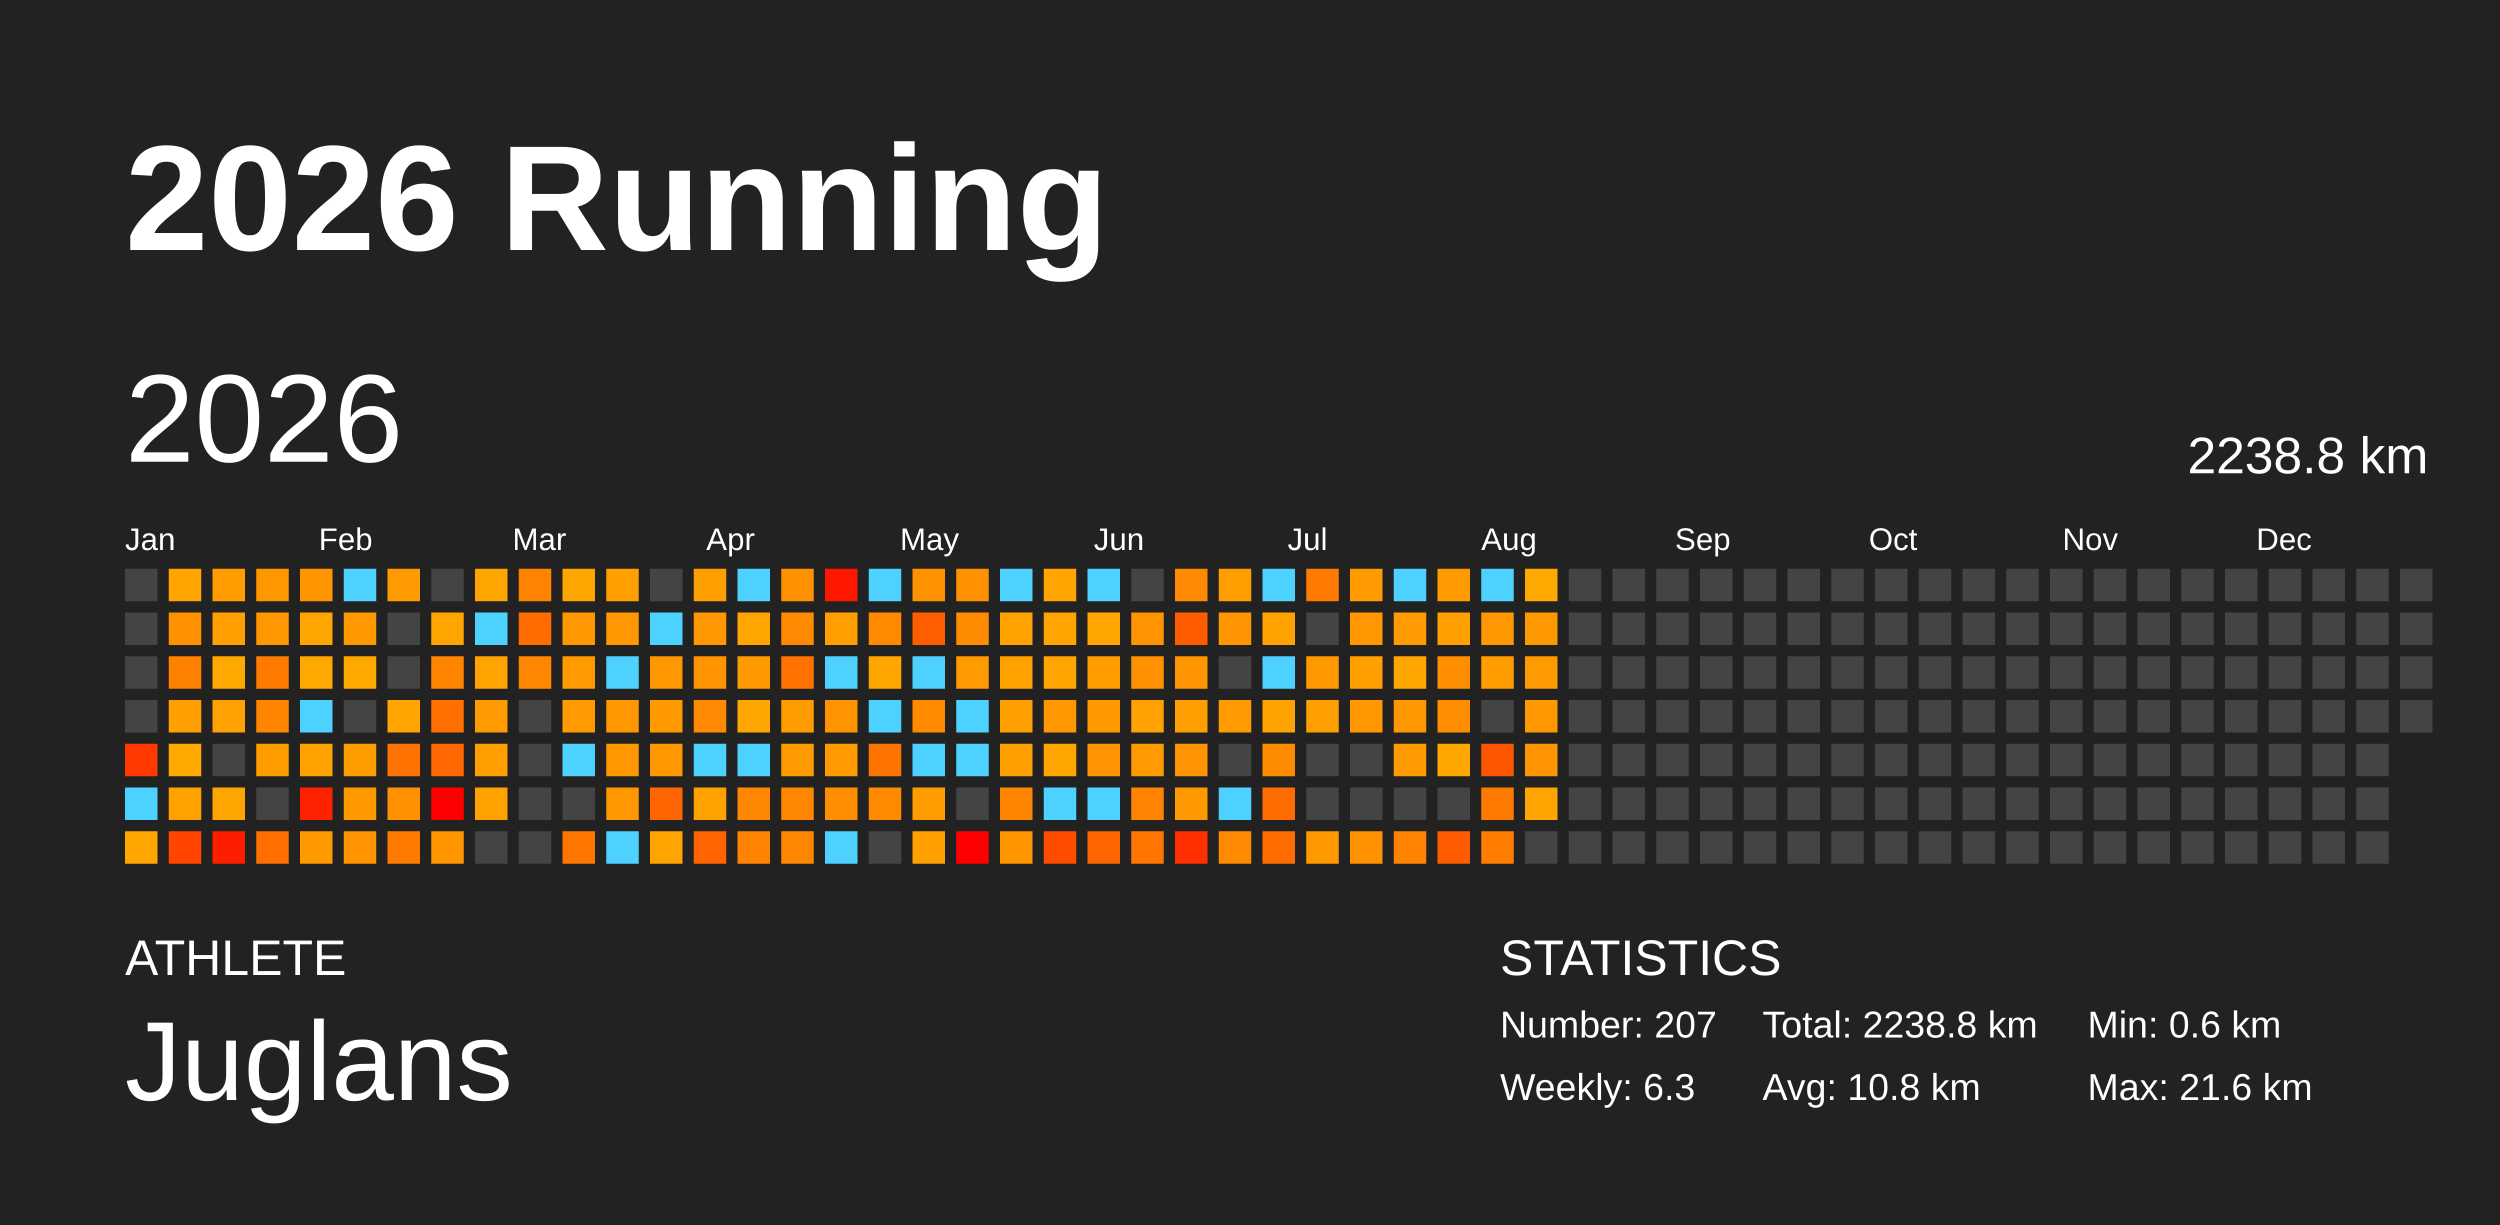
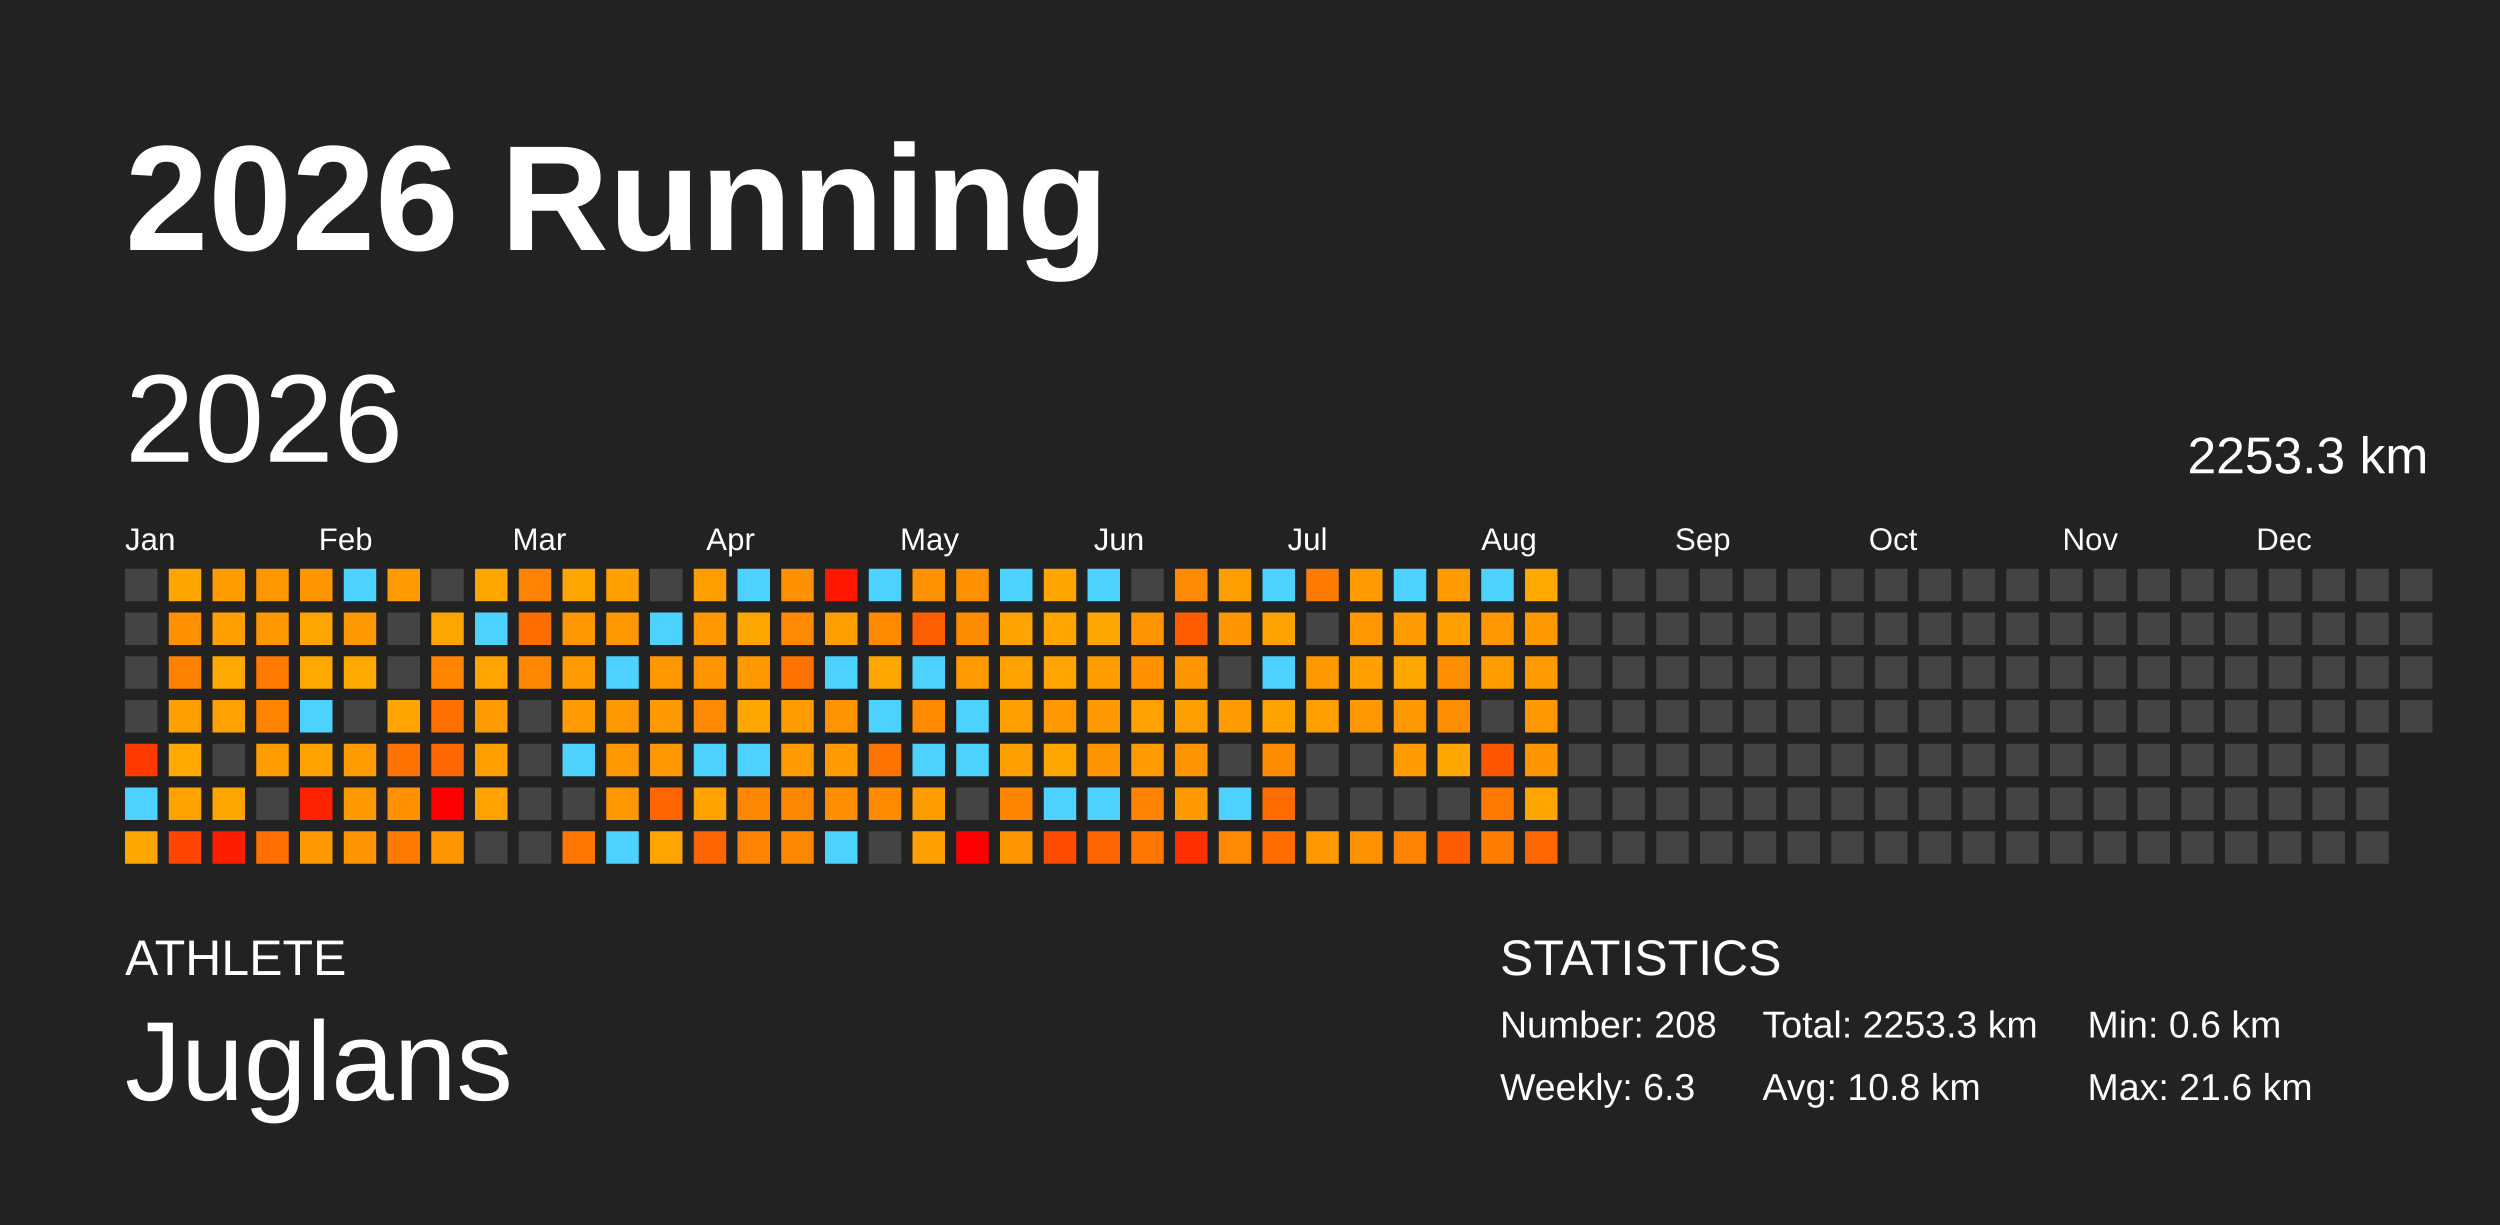
<svg xmlns="http://www.w3.org/2000/svg" baseProfile="full" height="98mm" version="1.1" viewBox="0,0,200,98" width="200mm">
  <defs />
  <rect fill="#222222" height="98" width="200" x="0" y="0" />
  <text fill="#FFFFFF" style="font-size:12px; font-family:Arial; font-weight:bold;" x="10" y="20">2026 Running</text>
  <text fill="#FFFFFF" style="font-size:4px; font-family:Arial" x="10" y="78">ATHLETE</text>
  <text fill="#FFFFFF" style="font-size:9px; font-family:Arial" x="10" y="88">Juglans</text>
  <text fill="#FFFFFF" style="font-size:4px; font-family:Arial" x="120" y="78">STATISTICS</text>
-   <text fill="#FFFFFF" style="font-size:3px; font-family:Arial" x="120" y="83">Number: 207</text>
+   <text fill="#FFFFFF" style="font-size:3px; font-family:Arial" x="120" y="83">Number: 208</text>
  <text fill="#FFFFFF" style="font-size:3px; font-family:Arial" x="120" y="88">Weekly: 6.3</text>
-   <text fill="#FFFFFF" style="font-size:3px; font-family:Arial" x="141" y="83">Total: 2238.8 km</text>
+   <text fill="#FFFFFF" style="font-size:3px; font-family:Arial" x="141" y="83">Total: 2253.3 km</text>
  <text fill="#FFFFFF" style="font-size:3px; font-family:Arial" x="141" y="88">Avg: 10.8 km</text>
  <text fill="#FFFFFF" style="font-size:3px; font-family:Arial" x="167" y="83">Min: 0.6 km</text>
  <text fill="#FFFFFF" style="font-size:3px; font-family:Arial" x="167" y="88">Max: 21.6 km</text>
  <text dominant-baseline="hanging" fill="#FFFFFF" style="font-size:10.0px; font-family:Arial;" x="10" y="30">2026</text>
-   <text dominant-baseline="hanging" fill="#FFFFFF" style="font-size:4.125px; font-family:Arial;" x="175" y="35">2238.8 km</text>
+   <text dominant-baseline="hanging" fill="#FFFFFF" style="font-size:4.125px; font-family:Arial;" x="175" y="35">2253.3 km</text>
  <text fill="#FFFFFF" style="font-size:2.5px; font-family:Arial" x="10.0" y="44">Jan</text>
  <text fill="#FFFFFF" style="font-size:2.5px; font-family:Arial" x="25.5" y="44">Feb</text>
  <text fill="#FFFFFF" style="font-size:2.5px; font-family:Arial" x="41.0" y="44">Mar</text>
  <text fill="#FFFFFF" style="font-size:2.5px; font-family:Arial" x="56.5" y="44">Apr</text>
  <text fill="#FFFFFF" style="font-size:2.5px; font-family:Arial" x="72.0" y="44">May</text>
  <text fill="#FFFFFF" style="font-size:2.5px; font-family:Arial" x="87.5" y="44">Jun</text>
  <text fill="#FFFFFF" style="font-size:2.5px; font-family:Arial" x="103.0" y="44">Jul</text>
  <text fill="#FFFFFF" style="font-size:2.5px; font-family:Arial" x="118.5" y="44">Aug</text>
  <text fill="#FFFFFF" style="font-size:2.5px; font-family:Arial" x="134.0" y="44">Sep</text>
  <text fill="#FFFFFF" style="font-size:2.5px; font-family:Arial" x="149.5" y="44">Oct</text>
  <text fill="#FFFFFF" style="font-size:2.5px; font-family:Arial" x="165.0" y="44">Nov</text>
  <text fill="#FFFFFF" style="font-size:2.5px; font-family:Arial" x="180.5" y="44">Dec</text>
  <rect fill="#444444" height="2.6" width="2.6" x="10.0" y="45.5" />
  <rect fill="#444444" height="2.6" width="2.6" x="10.0" y="49.0" />
  <rect fill="#444444" height="2.6" width="2.6" x="10.0" y="52.5" />
  <rect fill="#444444" height="2.6" width="2.6" x="10.0" y="56.0" />
  <rect fill="#ff3900" height="2.6" width="2.6" x="10.0" y="59.5" />
  <rect fill="#4dd2ff" height="2.6" width="2.6" x="10.0" y="63.0" />
  <rect fill="#ffa700" height="2.6" width="2.6" x="10.0" y="66.5" />
  <rect fill="#ffa400" height="2.6" width="2.6" x="13.5" y="45.5" />
  <rect fill="#ff9100" height="2.6" width="2.6" x="13.5" y="49.0" />
  <rect fill="#ff8100" height="2.6" width="2.6" x="13.5" y="52.5" />
  <rect fill="#ffa000" height="2.6" width="2.6" x="13.5" y="56.0" />
  <rect fill="#ffa900" height="2.6" width="2.6" x="13.5" y="59.5" />
  <rect fill="#ffa200" height="2.6" width="2.6" x="13.5" y="63.0" />
  <rect fill="#ff4500" height="2.6" width="2.6" x="13.5" y="66.5" />
  <rect fill="#ff9c00" height="2.6" width="2.6" x="17.0" y="45.5" />
  <rect fill="#ffa000" height="2.6" width="2.6" x="17.0" y="49.0" />
  <rect fill="#ffa800" height="2.6" width="2.6" x="17.0" y="52.5" />
  <rect fill="#ffa100" height="2.6" width="2.6" x="17.0" y="56.0" />
  <rect fill="#444444" height="2.6" width="2.6" x="17.0" y="59.5" />
  <rect fill="#ffa500" height="2.6" width="2.6" x="17.0" y="63.0" />
  <rect fill="#ff1d00" height="2.6" width="2.6" x="17.0" y="66.5" />
  <rect fill="#ff9800" height="2.6" width="2.6" x="20.5" y="45.5" />
  <rect fill="#ff9700" height="2.6" width="2.6" x="20.5" y="49.0" />
  <rect fill="#ff7b00" height="2.6" width="2.6" x="20.5" y="52.5" />
  <rect fill="#ff8400" height="2.6" width="2.6" x="20.5" y="56.0" />
  <rect fill="#ff9c00" height="2.6" width="2.6" x="20.5" y="59.5" />
  <rect fill="#444444" height="2.6" width="2.6" x="20.5" y="63.0" />
  <rect fill="#ff6e00" height="2.6" width="2.6" x="20.5" y="66.5" />
  <rect fill="#ff9600" height="2.6" width="2.6" x="24.0" y="45.5" />
  <rect fill="#ffa500" height="2.6" width="2.6" x="24.0" y="49.0" />
  <rect fill="#ffa800" height="2.6" width="2.6" x="24.0" y="52.5" />
  <rect fill="#4dd2ff" height="2.6" width="2.6" x="24.0" y="56.0" />
  <rect fill="#ffa200" height="2.6" width="2.6" x="24.0" y="59.5" />
  <rect fill="#ff2200" height="2.6" width="2.6" x="24.0" y="63.0" />
  <rect fill="#ff9900" height="2.6" width="2.6" x="24.0" y="66.5" />
  <rect fill="#4dd2ff" height="2.6" width="2.6" x="27.5" y="45.5" />
  <rect fill="#ff9900" height="2.6" width="2.6" x="27.5" y="49.0" />
  <rect fill="#ffa800" height="2.6" width="2.6" x="27.5" y="52.5" />
  <rect fill="#444444" height="2.6" width="2.6" x="27.5" y="56.0" />
  <rect fill="#ff9d00" height="2.6" width="2.6" x="27.5" y="59.5" />
  <rect fill="#ff9900" height="2.6" width="2.6" x="27.5" y="63.0" />
  <rect fill="#ff9300" height="2.6" width="2.6" x="27.5" y="66.5" />
  <rect fill="#ff9a00" height="2.6" width="2.6" x="31.0" y="45.5" />
  <rect fill="#444444" height="2.6" width="2.6" x="31.0" y="49.0" />
  <rect fill="#444444" height="2.6" width="2.6" x="31.0" y="52.5" />
  <rect fill="#ffa400" height="2.6" width="2.6" x="31.0" y="56.0" />
  <rect fill="#ff7100" height="2.6" width="2.6" x="31.0" y="59.5" />
  <rect fill="#ff9000" height="2.6" width="2.6" x="31.0" y="63.0" />
  <rect fill="#ff7b00" height="2.6" width="2.6" x="31.0" y="66.5" />
  <rect fill="#444444" height="2.6" width="2.6" x="34.5" y="45.5" />
  <rect fill="#ffa500" height="2.6" width="2.6" x="34.5" y="49.0" />
  <rect fill="#ff8400" height="2.6" width="2.6" x="34.5" y="52.5" />
  <rect fill="#ff7000" height="2.6" width="2.6" x="34.5" y="56.0" />
  <rect fill="#ff6700" height="2.6" width="2.6" x="34.5" y="59.5" />
  <rect fill="red" height="2.6" width="2.6" x="34.5" y="63.0" />
  <rect fill="#ff9600" height="2.6" width="2.6" x="34.5" y="66.5" />
  <rect fill="#ffa500" height="2.6" width="2.6" x="38.0" y="45.5" />
  <rect fill="#4dd2ff" height="2.6" width="2.6" x="38.0" y="49.0" />
  <rect fill="#ffa400" height="2.6" width="2.6" x="38.0" y="52.5" />
  <rect fill="#ff9b00" height="2.6" width="2.6" x="38.0" y="56.0" />
  <rect fill="#ff9f00" height="2.6" width="2.6" x="38.0" y="59.5" />
  <rect fill="#ffa200" height="2.6" width="2.6" x="38.0" y="63.0" />
  <rect fill="#444444" height="2.6" width="2.6" x="38.0" y="66.5" />
  <rect fill="#ff8300" height="2.6" width="2.6" x="41.5" y="45.5" />
  <rect fill="#ff6d00" height="2.6" width="2.6" x="41.5" y="49.0" />
  <rect fill="#ff8600" height="2.6" width="2.6" x="41.5" y="52.5" />
  <rect fill="#444444" height="2.6" width="2.6" x="41.5" y="56.0" />
  <rect fill="#444444" height="2.6" width="2.6" x="41.5" y="59.5" />
  <rect fill="#444444" height="2.6" width="2.6" x="41.5" y="63.0" />
  <rect fill="#444444" height="2.6" width="2.6" x="41.5" y="66.5" />
  <rect fill="#ffa500" height="2.6" width="2.6" x="45.0" y="45.5" />
  <rect fill="#ff9800" height="2.6" width="2.6" x="45.0" y="49.0" />
  <rect fill="#ff9a00" height="2.6" width="2.6" x="45.0" y="52.5" />
  <rect fill="#ff9b00" height="2.6" width="2.6" x="45.0" y="56.0" />
  <rect fill="#4dd2ff" height="2.6" width="2.6" x="45.0" y="59.5" />
  <rect fill="#444444" height="2.6" width="2.6" x="45.0" y="63.0" />
  <rect fill="#ff7700" height="2.6" width="2.6" x="45.0" y="66.5" />
  <rect fill="#ffa000" height="2.6" width="2.6" x="48.5" y="45.5" />
  <rect fill="#ff9800" height="2.6" width="2.6" x="48.5" y="49.0" />
  <rect fill="#4dd2ff" height="2.6" width="2.6" x="48.5" y="52.5" />
  <rect fill="#ff9800" height="2.6" width="2.6" x="48.5" y="56.0" />
  <rect fill="#ff9700" height="2.6" width="2.6" x="48.5" y="59.5" />
  <rect fill="#ff9800" height="2.6" width="2.6" x="48.5" y="63.0" />
  <rect fill="#4dd2ff" height="2.6" width="2.6" x="48.5" y="66.5" />
  <rect fill="#444444" height="2.6" width="2.6" x="52.0" y="45.5" />
  <rect fill="#4dd2ff" height="2.6" width="2.6" x="52.0" y="49.0" />
  <rect fill="#ff9800" height="2.6" width="2.6" x="52.0" y="52.5" />
  <rect fill="#ff9900" height="2.6" width="2.6" x="52.0" y="56.0" />
  <rect fill="#ff9800" height="2.6" width="2.6" x="52.0" y="59.5" />
  <rect fill="#ff6500" height="2.6" width="2.6" x="52.0" y="63.0" />
  <rect fill="#ffa400" height="2.6" width="2.6" x="52.0" y="66.5" />
  <rect fill="#ff9e00" height="2.6" width="2.6" x="55.5" y="45.5" />
  <rect fill="#ff9800" height="2.6" width="2.6" x="55.5" y="49.0" />
  <rect fill="#ff9300" height="2.6" width="2.6" x="55.5" y="52.5" />
  <rect fill="#ff8900" height="2.6" width="2.6" x="55.5" y="56.0" />
  <rect fill="#4dd2ff" height="2.6" width="2.6" x="55.5" y="59.5" />
  <rect fill="#ffa200" height="2.6" width="2.6" x="55.5" y="63.0" />
  <rect fill="#ff6400" height="2.6" width="2.6" x="55.5" y="66.5" />
  <rect fill="#4dd2ff" height="2.6" width="2.6" x="59.0" y="45.5" />
  <rect fill="#ffa500" height="2.6" width="2.6" x="59.0" y="49.0" />
  <rect fill="#ff9900" height="2.6" width="2.6" x="59.0" y="52.5" />
  <rect fill="#ffa700" height="2.6" width="2.6" x="59.0" y="56.0" />
  <rect fill="#4dd2ff" height="2.6" width="2.6" x="59.0" y="59.5" />
  <rect fill="#ff8600" height="2.6" width="2.6" x="59.0" y="63.0" />
  <rect fill="#ff8300" height="2.6" width="2.6" x="59.0" y="66.5" />
  <rect fill="#ff9000" height="2.6" width="2.6" x="62.5" y="45.5" />
  <rect fill="#ff8900" height="2.6" width="2.6" x="62.5" y="49.0" />
  <rect fill="#ff7100" height="2.6" width="2.6" x="62.5" y="52.5" />
  <rect fill="#ff9d00" height="2.6" width="2.6" x="62.5" y="56.0" />
  <rect fill="#ff9b00" height="2.6" width="2.6" x="62.5" y="59.5" />
  <rect fill="#ff8600" height="2.6" width="2.6" x="62.5" y="63.0" />
  <rect fill="#ff8600" height="2.6" width="2.6" x="62.5" y="66.5" />
  <rect fill="#ff1700" height="2.6" width="2.6" x="66.0" y="45.5" />
  <rect fill="#ff9e00" height="2.6" width="2.6" x="66.0" y="49.0" />
  <rect fill="#4dd2ff" height="2.6" width="2.6" x="66.0" y="52.5" />
  <rect fill="#ff9300" height="2.6" width="2.6" x="66.0" y="56.0" />
  <rect fill="#ff9a00" height="2.6" width="2.6" x="66.0" y="59.5" />
  <rect fill="#ff8e00" height="2.6" width="2.6" x="66.0" y="63.0" />
  <rect fill="#4dd2ff" height="2.6" width="2.6" x="66.0" y="66.5" />
  <rect fill="#4dd2ff" height="2.6" width="2.6" x="69.5" y="45.5" />
  <rect fill="#ff8a00" height="2.6" width="2.6" x="69.5" y="49.0" />
  <rect fill="#ffa600" height="2.6" width="2.6" x="69.5" y="52.5" />
  <rect fill="#4dd2ff" height="2.6" width="2.6" x="69.5" y="56.0" />
  <rect fill="#ff7400" height="2.6" width="2.6" x="69.5" y="59.5" />
  <rect fill="#ff8a00" height="2.6" width="2.6" x="69.5" y="63.0" />
  <rect fill="#444444" height="2.6" width="2.6" x="69.5" y="66.5" />
  <rect fill="#ff9200" height="2.6" width="2.6" x="73.0" y="45.5" />
  <rect fill="#ff5e00" height="2.6" width="2.6" x="73.0" y="49.0" />
  <rect fill="#4dd2ff" height="2.6" width="2.6" x="73.0" y="52.5" />
  <rect fill="#ff8a00" height="2.6" width="2.6" x="73.0" y="56.0" />
  <rect fill="#4dd2ff" height="2.6" width="2.6" x="73.0" y="59.5" />
  <rect fill="#ff9d00" height="2.6" width="2.6" x="73.0" y="63.0" />
  <rect fill="#ff9f00" height="2.6" width="2.6" x="73.0" y="66.5" />
  <rect fill="#ff9100" height="2.6" width="2.6" x="76.5" y="45.5" />
  <rect fill="#ff8b00" height="2.6" width="2.6" x="76.5" y="49.0" />
  <rect fill="#ff9a00" height="2.6" width="2.6" x="76.5" y="52.5" />
  <rect fill="#4dd2ff" height="2.6" width="2.6" x="76.5" y="56.0" />
  <rect fill="#4dd2ff" height="2.6" width="2.6" x="76.5" y="59.5" />
  <rect fill="#444444" height="2.6" width="2.6" x="76.5" y="63.0" />
  <rect fill="red" height="2.6" width="2.6" x="76.5" y="66.5" />
  <rect fill="#4dd2ff" height="2.6" width="2.6" x="80.0" y="45.5" />
  <rect fill="#ffa300" height="2.6" width="2.6" x="80.0" y="49.0" />
  <rect fill="#ffa200" height="2.6" width="2.6" x="80.0" y="52.5" />
  <rect fill="#ffa000" height="2.6" width="2.6" x="80.0" y="56.0" />
  <rect fill="#ffa000" height="2.6" width="2.6" x="80.0" y="59.5" />
  <rect fill="#ff8400" height="2.6" width="2.6" x="80.0" y="63.0" />
  <rect fill="#ff9600" height="2.6" width="2.6" x="80.0" y="66.5" />
  <rect fill="#ffa400" height="2.6" width="2.6" x="83.5" y="45.5" />
  <rect fill="#ffa400" height="2.6" width="2.6" x="83.5" y="49.0" />
  <rect fill="#ffa400" height="2.6" width="2.6" x="83.5" y="52.5" />
  <rect fill="#ff9800" height="2.6" width="2.6" x="83.5" y="56.0" />
  <rect fill="#ffa600" height="2.6" width="2.6" x="83.5" y="59.5" />
  <rect fill="#4dd2ff" height="2.6" width="2.6" x="83.5" y="63.0" />
  <rect fill="#ff4d00" height="2.6" width="2.6" x="83.5" y="66.5" />
  <rect fill="#4dd2ff" height="2.6" width="2.6" x="87.0" y="45.5" />
  <rect fill="#ffa700" height="2.6" width="2.6" x="87.0" y="49.0" />
  <rect fill="#ff9c00" height="2.6" width="2.6" x="87.0" y="52.5" />
  <rect fill="#ff9900" height="2.6" width="2.6" x="87.0" y="56.0" />
  <rect fill="#ff9400" height="2.6" width="2.6" x="87.0" y="59.5" />
  <rect fill="#4dd2ff" height="2.6" width="2.6" x="87.0" y="63.0" />
  <rect fill="#ff6500" height="2.6" width="2.6" x="87.0" y="66.5" />
  <rect fill="#444444" height="2.6" width="2.6" x="90.5" y="45.5" />
  <rect fill="#ff9400" height="2.6" width="2.6" x="90.5" y="49.0" />
  <rect fill="#ff9100" height="2.6" width="2.6" x="90.5" y="52.5" />
  <rect fill="#ffa100" height="2.6" width="2.6" x="90.5" y="56.0" />
  <rect fill="#ff9a00" height="2.6" width="2.6" x="90.5" y="59.5" />
  <rect fill="#ff8200" height="2.6" width="2.6" x="90.5" y="63.0" />
  <rect fill="#ff7500" height="2.6" width="2.6" x="90.5" y="66.5" />
  <rect fill="#ff8900" height="2.6" width="2.6" x="94.0" y="45.5" />
  <rect fill="#ff5c00" height="2.6" width="2.6" x="94.0" y="49.0" />
  <rect fill="#ff9500" height="2.6" width="2.6" x="94.0" y="52.5" />
  <rect fill="#ff9e00" height="2.6" width="2.6" x="94.0" y="56.0" />
  <rect fill="#ff9400" height="2.6" width="2.6" x="94.0" y="59.5" />
  <rect fill="#ff9900" height="2.6" width="2.6" x="94.0" y="63.0" />
  <rect fill="#ff2f00" height="2.6" width="2.6" x="94.0" y="66.5" />
  <rect fill="#ff9e00" height="2.6" width="2.6" x="97.5" y="45.5" />
  <rect fill="#ff9500" height="2.6" width="2.6" x="97.5" y="49.0" />
  <rect fill="#444444" height="2.6" width="2.6" x="97.5" y="52.5" />
  <rect fill="#ff9a00" height="2.6" width="2.6" x="97.5" y="56.0" />
  <rect fill="#444444" height="2.6" width="2.6" x="97.5" y="59.5" />
  <rect fill="#4dd2ff" height="2.6" width="2.6" x="97.5" y="63.0" />
  <rect fill="#ff8900" height="2.6" width="2.6" x="97.5" y="66.5" />
  <rect fill="#4dd2ff" height="2.6" width="2.6" x="101.0" y="45.5" />
  <rect fill="#ffa300" height="2.6" width="2.6" x="101.0" y="49.0" />
  <rect fill="#4dd2ff" height="2.6" width="2.6" x="101.0" y="52.5" />
  <rect fill="#ffa300" height="2.6" width="2.6" x="101.0" y="56.0" />
  <rect fill="#ff8b00" height="2.6" width="2.6" x="101.0" y="59.5" />
  <rect fill="#ff6d00" height="2.6" width="2.6" x="101.0" y="63.0" />
  <rect fill="#ff6d00" height="2.6" width="2.6" x="101.0" y="66.5" />
  <rect fill="#ff7a00" height="2.6" width="2.6" x="104.5" y="45.5" />
  <rect fill="#444444" height="2.6" width="2.6" x="104.5" y="49.0" />
  <rect fill="#ff9900" height="2.6" width="2.6" x="104.5" y="52.5" />
  <rect fill="#ff9f00" height="2.6" width="2.6" x="104.5" y="56.0" />
  <rect fill="#444444" height="2.6" width="2.6" x="104.5" y="59.5" />
  <rect fill="#444444" height="2.6" width="2.6" x="104.5" y="63.0" />
  <rect fill="#ff9900" height="2.6" width="2.6" x="104.5" y="66.5" />
  <rect fill="#ff9a00" height="2.6" width="2.6" x="108.0" y="45.5" />
  <rect fill="#ff9800" height="2.6" width="2.6" x="108.0" y="49.0" />
  <rect fill="#ffa000" height="2.6" width="2.6" x="108.0" y="52.5" />
  <rect fill="#ff9700" height="2.6" width="2.6" x="108.0" y="56.0" />
  <rect fill="#444444" height="2.6" width="2.6" x="108.0" y="59.5" />
  <rect fill="#444444" height="2.6" width="2.6" x="108.0" y="63.0" />
  <rect fill="#ff9200" height="2.6" width="2.6" x="108.0" y="66.5" />
  <rect fill="#4dd2ff" height="2.6" width="2.6" x="111.5" y="45.5" />
  <rect fill="#ff9a00" height="2.6" width="2.6" x="111.5" y="49.0" />
  <rect fill="#ffa600" height="2.6" width="2.6" x="111.5" y="52.5" />
  <rect fill="#ff9800" height="2.6" width="2.6" x="111.5" y="56.0" />
  <rect fill="#ff9a00" height="2.6" width="2.6" x="111.5" y="59.5" />
  <rect fill="#444444" height="2.6" width="2.6" x="111.5" y="63.0" />
  <rect fill="#ff8300" height="2.6" width="2.6" x="111.5" y="66.5" />
  <rect fill="#ff9a00" height="2.6" width="2.6" x="115.0" y="45.5" />
  <rect fill="#ffa000" height="2.6" width="2.6" x="115.0" y="49.0" />
  <rect fill="#ff8f00" height="2.6" width="2.6" x="115.0" y="52.5" />
  <rect fill="#ff8d00" height="2.6" width="2.6" x="115.0" y="56.0" />
  <rect fill="#ffa700" height="2.6" width="2.6" x="115.0" y="59.5" />
  <rect fill="#444444" height="2.6" width="2.6" x="115.0" y="63.0" />
  <rect fill="#ff5b00" height="2.6" width="2.6" x="115.0" y="66.5" />
  <rect fill="#4dd2ff" height="2.6" width="2.6" x="118.5" y="45.5" />
  <rect fill="#ff9800" height="2.6" width="2.6" x="118.5" y="49.0" />
  <rect fill="#ff9d00" height="2.6" width="2.6" x="118.5" y="52.5" />
  <rect fill="#444444" height="2.6" width="2.6" x="118.5" y="56.0" />
  <rect fill="#ff5600" height="2.6" width="2.6" x="118.5" y="59.5" />
  <rect fill="#ff7a00" height="2.6" width="2.6" x="118.5" y="63.0" />
  <rect fill="#ff7c00" height="2.6" width="2.6" x="118.5" y="66.5" />
  <rect fill="#ffa900" height="2.6" width="2.6" x="122.0" y="45.5" />
  <rect fill="#ff9900" height="2.6" width="2.6" x="122.0" y="49.0" />
  <rect fill="#ff9a00" height="2.6" width="2.6" x="122.0" y="52.5" />
  <rect fill="#ff9800" height="2.6" width="2.6" x="122.0" y="56.0" />
  <rect fill="#ff9500" height="2.6" width="2.6" x="122.0" y="59.5" />
  <rect fill="#ffa400" height="2.6" width="2.6" x="122.0" y="63.0" />
-   <rect fill="#444444" height="2.6" width="2.6" x="122.0" y="66.5" />
+   <rect fill="#ff6700" height="2.6" width="2.6" x="122.0" y="66.5" />
  <rect fill="#444444" height="2.6" width="2.6" x="125.5" y="45.5" />
  <rect fill="#444444" height="2.6" width="2.6" x="125.5" y="49.0" />
  <rect fill="#444444" height="2.6" width="2.6" x="125.5" y="52.5" />
  <rect fill="#444444" height="2.6" width="2.6" x="125.5" y="56.0" />
  <rect fill="#444444" height="2.6" width="2.6" x="125.5" y="59.5" />
  <rect fill="#444444" height="2.6" width="2.6" x="125.5" y="63.0" />
  <rect fill="#444444" height="2.6" width="2.6" x="125.5" y="66.5" />
  <rect fill="#444444" height="2.6" width="2.6" x="129.0" y="45.5" />
  <rect fill="#444444" height="2.6" width="2.6" x="129.0" y="49.0" />
  <rect fill="#444444" height="2.6" width="2.6" x="129.0" y="52.5" />
  <rect fill="#444444" height="2.6" width="2.6" x="129.0" y="56.0" />
  <rect fill="#444444" height="2.6" width="2.6" x="129.0" y="59.5" />
  <rect fill="#444444" height="2.6" width="2.6" x="129.0" y="63.0" />
  <rect fill="#444444" height="2.6" width="2.6" x="129.0" y="66.5" />
  <rect fill="#444444" height="2.6" width="2.6" x="132.5" y="45.5" />
  <rect fill="#444444" height="2.6" width="2.6" x="132.5" y="49.0" />
  <rect fill="#444444" height="2.6" width="2.6" x="132.5" y="52.5" />
  <rect fill="#444444" height="2.6" width="2.6" x="132.5" y="56.0" />
  <rect fill="#444444" height="2.6" width="2.6" x="132.5" y="59.5" />
  <rect fill="#444444" height="2.6" width="2.6" x="132.5" y="63.0" />
  <rect fill="#444444" height="2.6" width="2.6" x="132.5" y="66.5" />
  <rect fill="#444444" height="2.6" width="2.6" x="136.0" y="45.5" />
  <rect fill="#444444" height="2.6" width="2.6" x="136.0" y="49.0" />
  <rect fill="#444444" height="2.6" width="2.6" x="136.0" y="52.5" />
  <rect fill="#444444" height="2.6" width="2.6" x="136.0" y="56.0" />
  <rect fill="#444444" height="2.6" width="2.6" x="136.0" y="59.5" />
  <rect fill="#444444" height="2.6" width="2.6" x="136.0" y="63.0" />
  <rect fill="#444444" height="2.6" width="2.6" x="136.0" y="66.5" />
  <rect fill="#444444" height="2.6" width="2.6" x="139.5" y="45.5" />
  <rect fill="#444444" height="2.6" width="2.6" x="139.5" y="49.0" />
  <rect fill="#444444" height="2.6" width="2.6" x="139.5" y="52.5" />
  <rect fill="#444444" height="2.6" width="2.6" x="139.5" y="56.0" />
  <rect fill="#444444" height="2.6" width="2.6" x="139.5" y="59.5" />
  <rect fill="#444444" height="2.6" width="2.6" x="139.5" y="63.0" />
  <rect fill="#444444" height="2.6" width="2.6" x="139.5" y="66.5" />
  <rect fill="#444444" height="2.6" width="2.6" x="143.0" y="45.5" />
  <rect fill="#444444" height="2.6" width="2.6" x="143.0" y="49.0" />
  <rect fill="#444444" height="2.6" width="2.6" x="143.0" y="52.5" />
  <rect fill="#444444" height="2.6" width="2.6" x="143.0" y="56.0" />
  <rect fill="#444444" height="2.6" width="2.6" x="143.0" y="59.5" />
  <rect fill="#444444" height="2.6" width="2.6" x="143.0" y="63.0" />
  <rect fill="#444444" height="2.6" width="2.6" x="143.0" y="66.5" />
  <rect fill="#444444" height="2.6" width="2.6" x="146.5" y="45.5" />
  <rect fill="#444444" height="2.6" width="2.6" x="146.5" y="49.0" />
  <rect fill="#444444" height="2.6" width="2.6" x="146.5" y="52.5" />
  <rect fill="#444444" height="2.6" width="2.6" x="146.5" y="56.0" />
  <rect fill="#444444" height="2.6" width="2.6" x="146.5" y="59.5" />
  <rect fill="#444444" height="2.6" width="2.6" x="146.5" y="63.0" />
  <rect fill="#444444" height="2.6" width="2.6" x="146.5" y="66.5" />
  <rect fill="#444444" height="2.6" width="2.6" x="150.0" y="45.5" />
  <rect fill="#444444" height="2.6" width="2.6" x="150.0" y="49.0" />
  <rect fill="#444444" height="2.6" width="2.6" x="150.0" y="52.5" />
  <rect fill="#444444" height="2.6" width="2.6" x="150.0" y="56.0" />
  <rect fill="#444444" height="2.6" width="2.6" x="150.0" y="59.5" />
  <rect fill="#444444" height="2.6" width="2.6" x="150.0" y="63.0" />
  <rect fill="#444444" height="2.6" width="2.6" x="150.0" y="66.5" />
  <rect fill="#444444" height="2.6" width="2.6" x="153.5" y="45.5" />
  <rect fill="#444444" height="2.6" width="2.6" x="153.5" y="49.0" />
  <rect fill="#444444" height="2.6" width="2.6" x="153.5" y="52.5" />
  <rect fill="#444444" height="2.6" width="2.6" x="153.5" y="56.0" />
  <rect fill="#444444" height="2.6" width="2.6" x="153.5" y="59.5" />
  <rect fill="#444444" height="2.6" width="2.6" x="153.5" y="63.0" />
  <rect fill="#444444" height="2.6" width="2.6" x="153.5" y="66.5" />
  <rect fill="#444444" height="2.6" width="2.6" x="157.0" y="45.5" />
  <rect fill="#444444" height="2.6" width="2.6" x="157.0" y="49.0" />
  <rect fill="#444444" height="2.6" width="2.6" x="157.0" y="52.5" />
  <rect fill="#444444" height="2.6" width="2.6" x="157.0" y="56.0" />
  <rect fill="#444444" height="2.6" width="2.6" x="157.0" y="59.5" />
  <rect fill="#444444" height="2.6" width="2.6" x="157.0" y="63.0" />
  <rect fill="#444444" height="2.6" width="2.6" x="157.0" y="66.5" />
  <rect fill="#444444" height="2.6" width="2.6" x="160.5" y="45.5" />
  <rect fill="#444444" height="2.6" width="2.6" x="160.5" y="49.0" />
  <rect fill="#444444" height="2.6" width="2.6" x="160.5" y="52.5" />
  <rect fill="#444444" height="2.6" width="2.6" x="160.5" y="56.0" />
  <rect fill="#444444" height="2.6" width="2.6" x="160.5" y="59.5" />
  <rect fill="#444444" height="2.6" width="2.6" x="160.5" y="63.0" />
  <rect fill="#444444" height="2.6" width="2.6" x="160.5" y="66.5" />
  <rect fill="#444444" height="2.6" width="2.6" x="164.0" y="45.5" />
  <rect fill="#444444" height="2.6" width="2.6" x="164.0" y="49.0" />
  <rect fill="#444444" height="2.6" width="2.6" x="164.0" y="52.5" />
  <rect fill="#444444" height="2.6" width="2.6" x="164.0" y="56.0" />
  <rect fill="#444444" height="2.6" width="2.6" x="164.0" y="59.5" />
  <rect fill="#444444" height="2.6" width="2.6" x="164.0" y="63.0" />
  <rect fill="#444444" height="2.6" width="2.6" x="164.0" y="66.5" />
  <rect fill="#444444" height="2.6" width="2.6" x="167.5" y="45.5" />
  <rect fill="#444444" height="2.6" width="2.6" x="167.5" y="49.0" />
  <rect fill="#444444" height="2.6" width="2.6" x="167.5" y="52.5" />
  <rect fill="#444444" height="2.6" width="2.6" x="167.5" y="56.0" />
  <rect fill="#444444" height="2.6" width="2.6" x="167.5" y="59.5" />
  <rect fill="#444444" height="2.6" width="2.6" x="167.5" y="63.0" />
  <rect fill="#444444" height="2.6" width="2.6" x="167.5" y="66.5" />
  <rect fill="#444444" height="2.6" width="2.6" x="171.0" y="45.5" />
  <rect fill="#444444" height="2.6" width="2.6" x="171.0" y="49.0" />
  <rect fill="#444444" height="2.6" width="2.6" x="171.0" y="52.5" />
  <rect fill="#444444" height="2.6" width="2.6" x="171.0" y="56.0" />
  <rect fill="#444444" height="2.6" width="2.6" x="171.0" y="59.5" />
  <rect fill="#444444" height="2.6" width="2.6" x="171.0" y="63.0" />
  <rect fill="#444444" height="2.6" width="2.6" x="171.0" y="66.5" />
  <rect fill="#444444" height="2.6" width="2.6" x="174.5" y="45.5" />
  <rect fill="#444444" height="2.6" width="2.6" x="174.5" y="49.0" />
  <rect fill="#444444" height="2.6" width="2.6" x="174.5" y="52.5" />
  <rect fill="#444444" height="2.6" width="2.6" x="174.5" y="56.0" />
  <rect fill="#444444" height="2.6" width="2.6" x="174.5" y="59.5" />
  <rect fill="#444444" height="2.6" width="2.6" x="174.5" y="63.0" />
  <rect fill="#444444" height="2.6" width="2.6" x="174.5" y="66.5" />
  <rect fill="#444444" height="2.6" width="2.6" x="178.0" y="45.5" />
  <rect fill="#444444" height="2.6" width="2.6" x="178.0" y="49.0" />
  <rect fill="#444444" height="2.6" width="2.6" x="178.0" y="52.5" />
  <rect fill="#444444" height="2.6" width="2.6" x="178.0" y="56.0" />
  <rect fill="#444444" height="2.6" width="2.6" x="178.0" y="59.5" />
  <rect fill="#444444" height="2.6" width="2.6" x="178.0" y="63.0" />
  <rect fill="#444444" height="2.6" width="2.6" x="178.0" y="66.5" />
  <rect fill="#444444" height="2.6" width="2.6" x="181.5" y="45.5" />
  <rect fill="#444444" height="2.6" width="2.6" x="181.5" y="49.0" />
  <rect fill="#444444" height="2.6" width="2.6" x="181.5" y="52.5" />
  <rect fill="#444444" height="2.6" width="2.6" x="181.5" y="56.0" />
  <rect fill="#444444" height="2.6" width="2.6" x="181.5" y="59.5" />
  <rect fill="#444444" height="2.6" width="2.6" x="181.5" y="63.0" />
  <rect fill="#444444" height="2.6" width="2.6" x="181.5" y="66.5" />
  <rect fill="#444444" height="2.6" width="2.6" x="185.0" y="45.5" />
  <rect fill="#444444" height="2.6" width="2.6" x="185.0" y="49.0" />
  <rect fill="#444444" height="2.6" width="2.6" x="185.0" y="52.5" />
  <rect fill="#444444" height="2.6" width="2.6" x="185.0" y="56.0" />
  <rect fill="#444444" height="2.6" width="2.6" x="185.0" y="59.5" />
  <rect fill="#444444" height="2.6" width="2.6" x="185.0" y="63.0" />
  <rect fill="#444444" height="2.6" width="2.6" x="185.0" y="66.5" />
  <rect fill="#444444" height="2.6" width="2.6" x="188.5" y="45.5" />
  <rect fill="#444444" height="2.6" width="2.6" x="188.5" y="49.0" />
  <rect fill="#444444" height="2.6" width="2.6" x="188.5" y="52.5" />
  <rect fill="#444444" height="2.6" width="2.6" x="188.5" y="56.0" />
  <rect fill="#444444" height="2.6" width="2.6" x="188.5" y="59.5" />
  <rect fill="#444444" height="2.6" width="2.6" x="188.5" y="63.0" />
  <rect fill="#444444" height="2.6" width="2.6" x="188.5" y="66.5" />
  <rect fill="#444444" height="2.6" width="2.6" x="192.0" y="45.5" />
  <rect fill="#444444" height="2.6" width="2.6" x="192.0" y="49.0" />
  <rect fill="#444444" height="2.6" width="2.6" x="192.0" y="52.5" />
  <rect fill="#444444" height="2.6" width="2.6" x="192.0" y="56.0" />
</svg>
